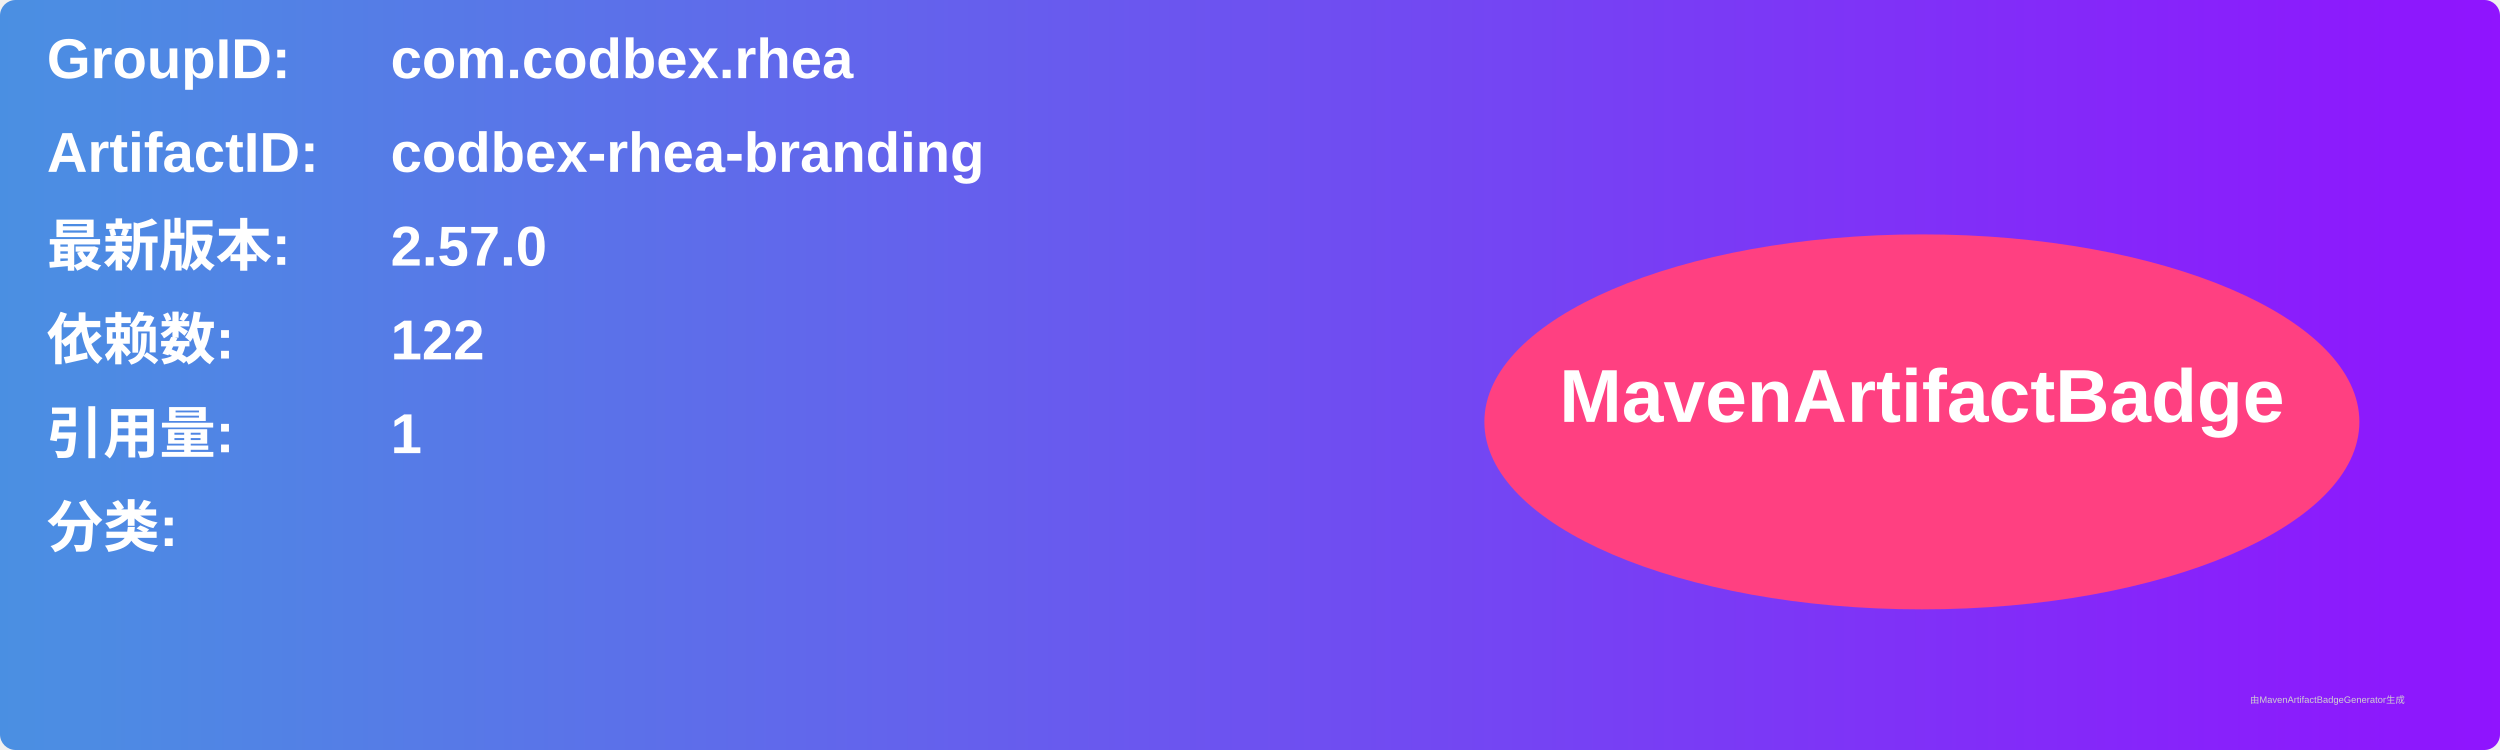
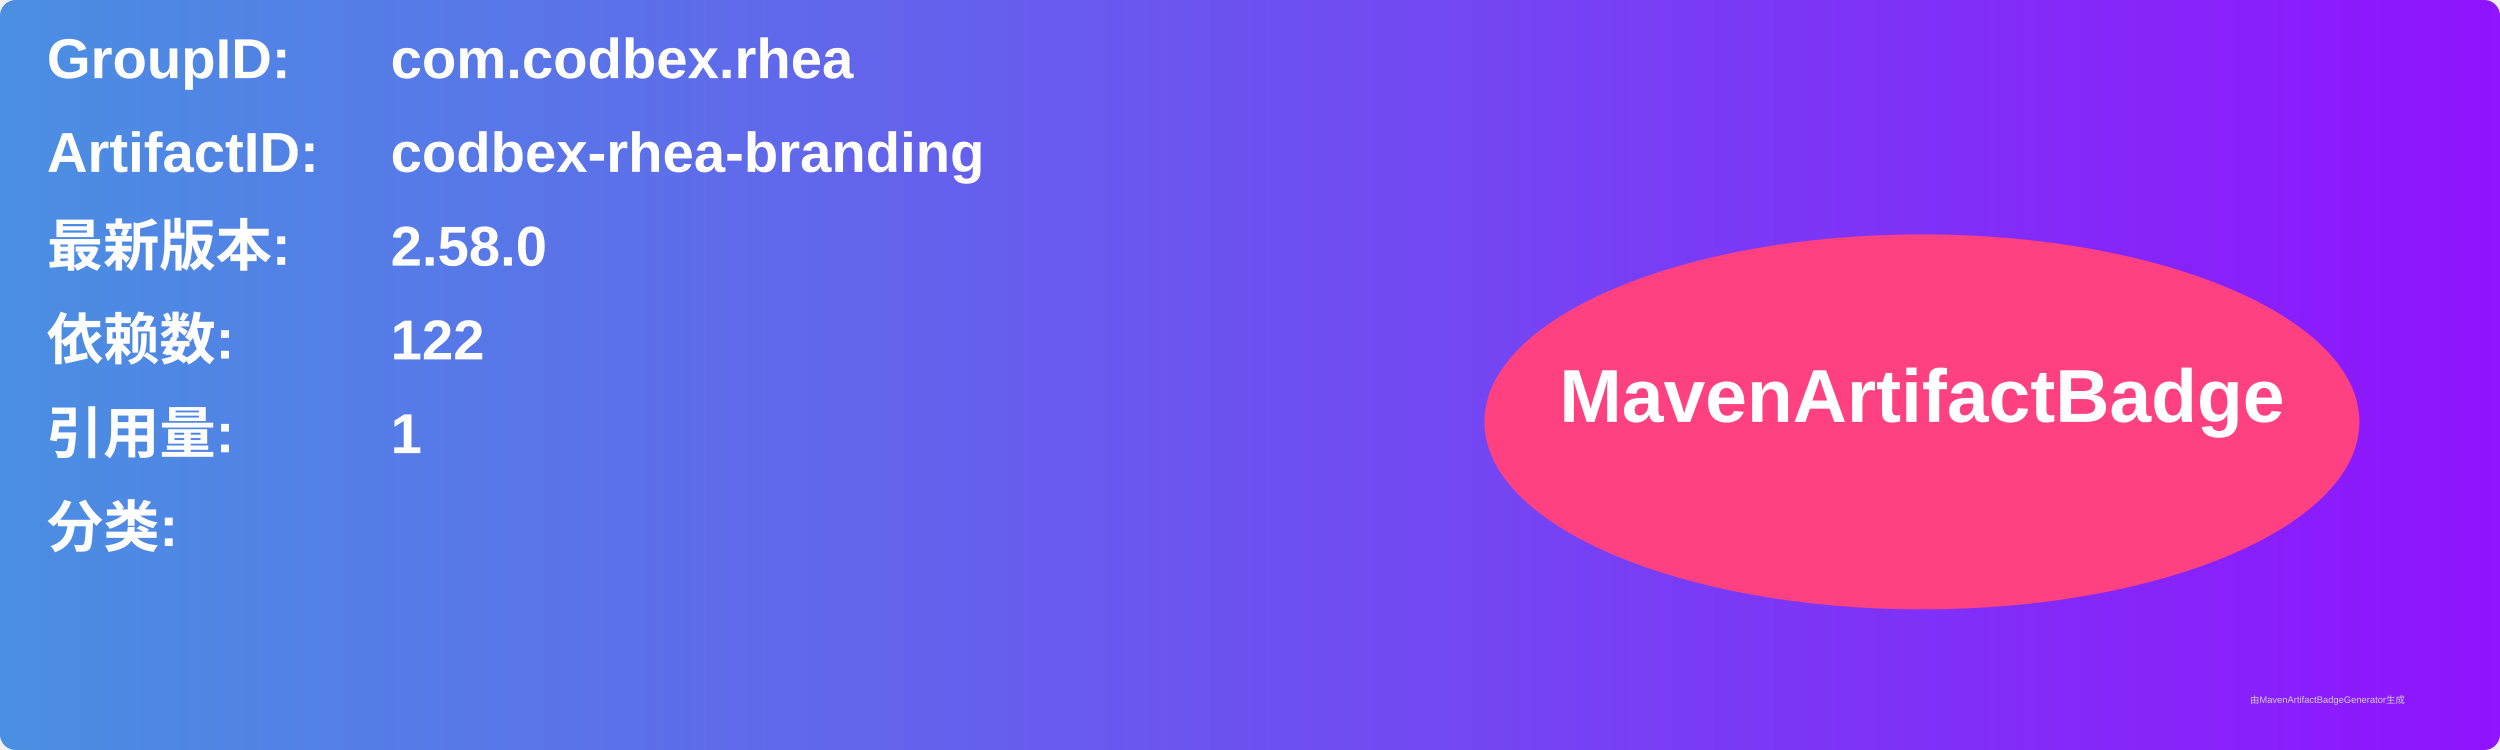
<svg xmlns="http://www.w3.org/2000/svg" width="800" height="240" viewBox="0 0 800 240">
  <linearGradient id="grad" x1="0%" y1="0%" x2="100%" y2="0%">
    <stop offset="0%" stop-color="#4a90e2" />
    <stop offset="100%" stop-color="#9013fe" />
  </linearGradient>
  <rect width="100%" height="100%" rx="5" ry="5" fill="url(#grad)" />
  <g transform="translate(15, 15)">
    <text x="0" y="10" font-family="Arial" font-size="18" fill="white" font-weight="bold" width="260">GroupID:</text>
    <text x="110" y="10" font-family="Arial" font-size="18" fill="white" font-weight="bold" width="460">com.codbex.rhea</text>
    <text x="0" y="40" font-family="Arial" font-size="18" fill="white" font-weight="bold" width="260">ArtifactID:</text>
    <text x="110" y="40" font-family="Arial" font-size="18" fill="white" font-weight="bold" width="460">codbex-rhea-branding</text>
    <text x="0" y="70" font-family="Arial" font-size="18" fill="white" font-weight="bold">最新版本:</text>
    <text x="110" y="70" font-family="Arial" font-size="18" fill="white" font-weight="bold">
-       <tspan font-weight="bold">2.57.0</tspan>
+       <tspan font-weight="bold">2.58.0</tspan>
    </text>
    <text x="0" y="100" font-family="Arial" font-size="18" fill="white" font-weight="bold">依赖数: </text>
    <text x="110" y="100" font-family="Arial" font-size="18" fill="white">
      <tspan font-weight="bold">122</tspan>
    </text>
    <text x="0" y="130" font-family="Arial" font-size="18" fill="white" font-weight="bold">引用量: </text>
    <text x="110" y="130" font-family="Arial" font-size="18" fill="white">
      <tspan font-weight="bold">1</tspan>
    </text>
    <text x="0" y="160" font-family="Arial" font-size="18" fill="white" font-weight="bold">分类:</text>
    <text x="10" y="190" font-family="Arial" font-size="10" fill="white">
      <tspan font-weight="bold" />
    </text>
    <ellipse cx="600" cy="120" rx="140" ry="60" fill="#ff4081" />
    <text x="600" y="120" text-anchor="middle" font-family="Arial" font-size="24" fill="white" font-weight="bold">MavenArtifactBadge</text>
  </g>
  <text x="720" y="225" font-family="Arial" font-size="3" fill="#d0d0d0">由MavenArtifactBadgeGenerator生成</text>
</svg>
